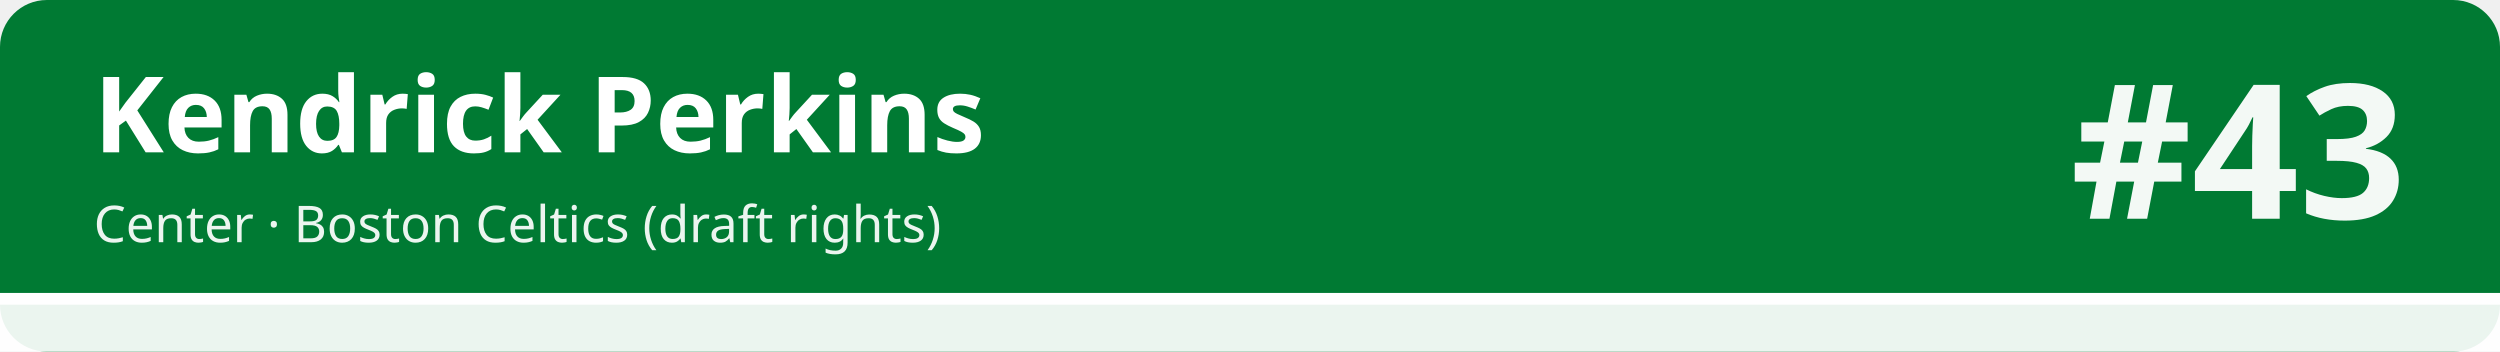
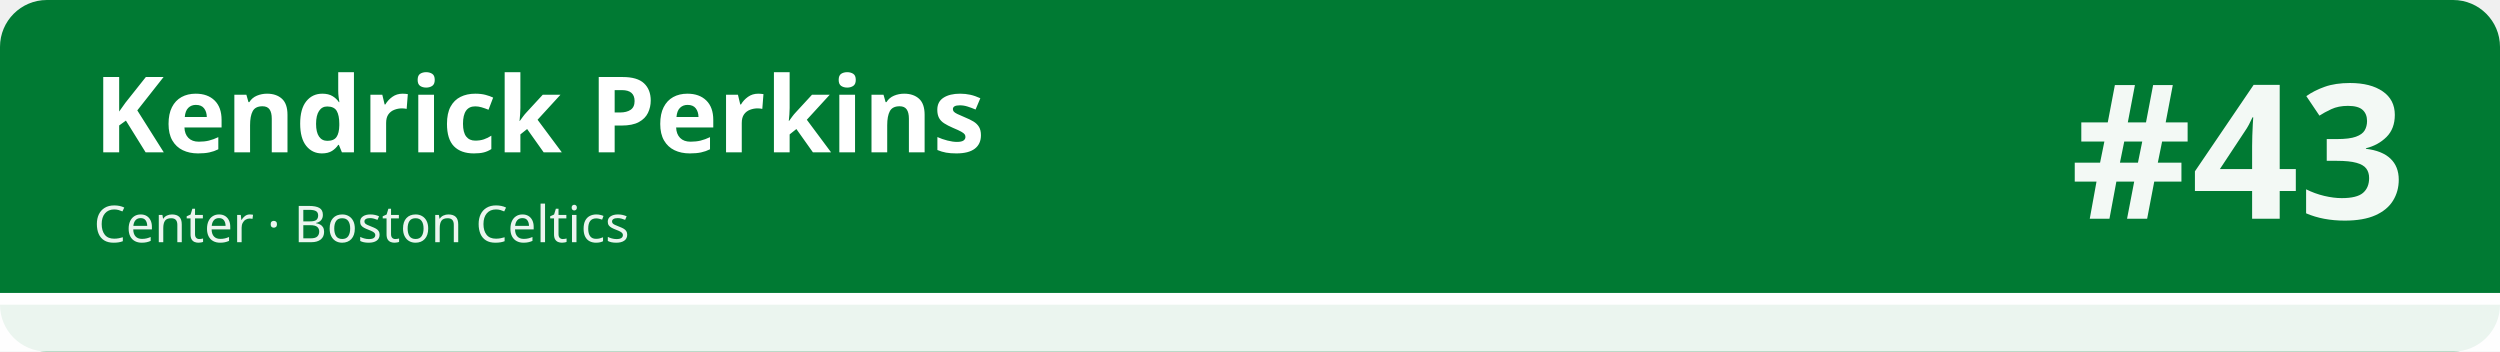
<svg xmlns="http://www.w3.org/2000/svg" width="1280" height="180" viewBox="0 0 1280 180" role="img" aria-labelledby="t d">
  <rect width="1280" height="180" rx="24" fill="#007a33" />
  <rect x="0" y="150" width="1280" height="30" fill="#ffffff" fill-opacity=".92" />
  <rect x="0" y="150" width="1280" height="6" fill="#ffffff" />
  <text x="48" y="78" font-family="sans-serif" font-size="54" font-weight="700" fill="#ffffff">Kendrick Perkins</text>
-   <text x="48" y="124" font-family="sans-serif" font-size="26" fill="#ffffff" fill-opacity=".92">Center · Boston Celtics (draft rights)</text>
+   <text x="48" y="124" font-family="sans-serif" font-size="26" fill="#ffffff" fill-opacity=".92">Center · Boston Celtics</text>
  <text x="1232" y="112" font-family="sans-serif" font-size="96" font-weight="800" fill="#ffffff" fill-opacity=".95" text-anchor="end">#43</text>
</svg>
